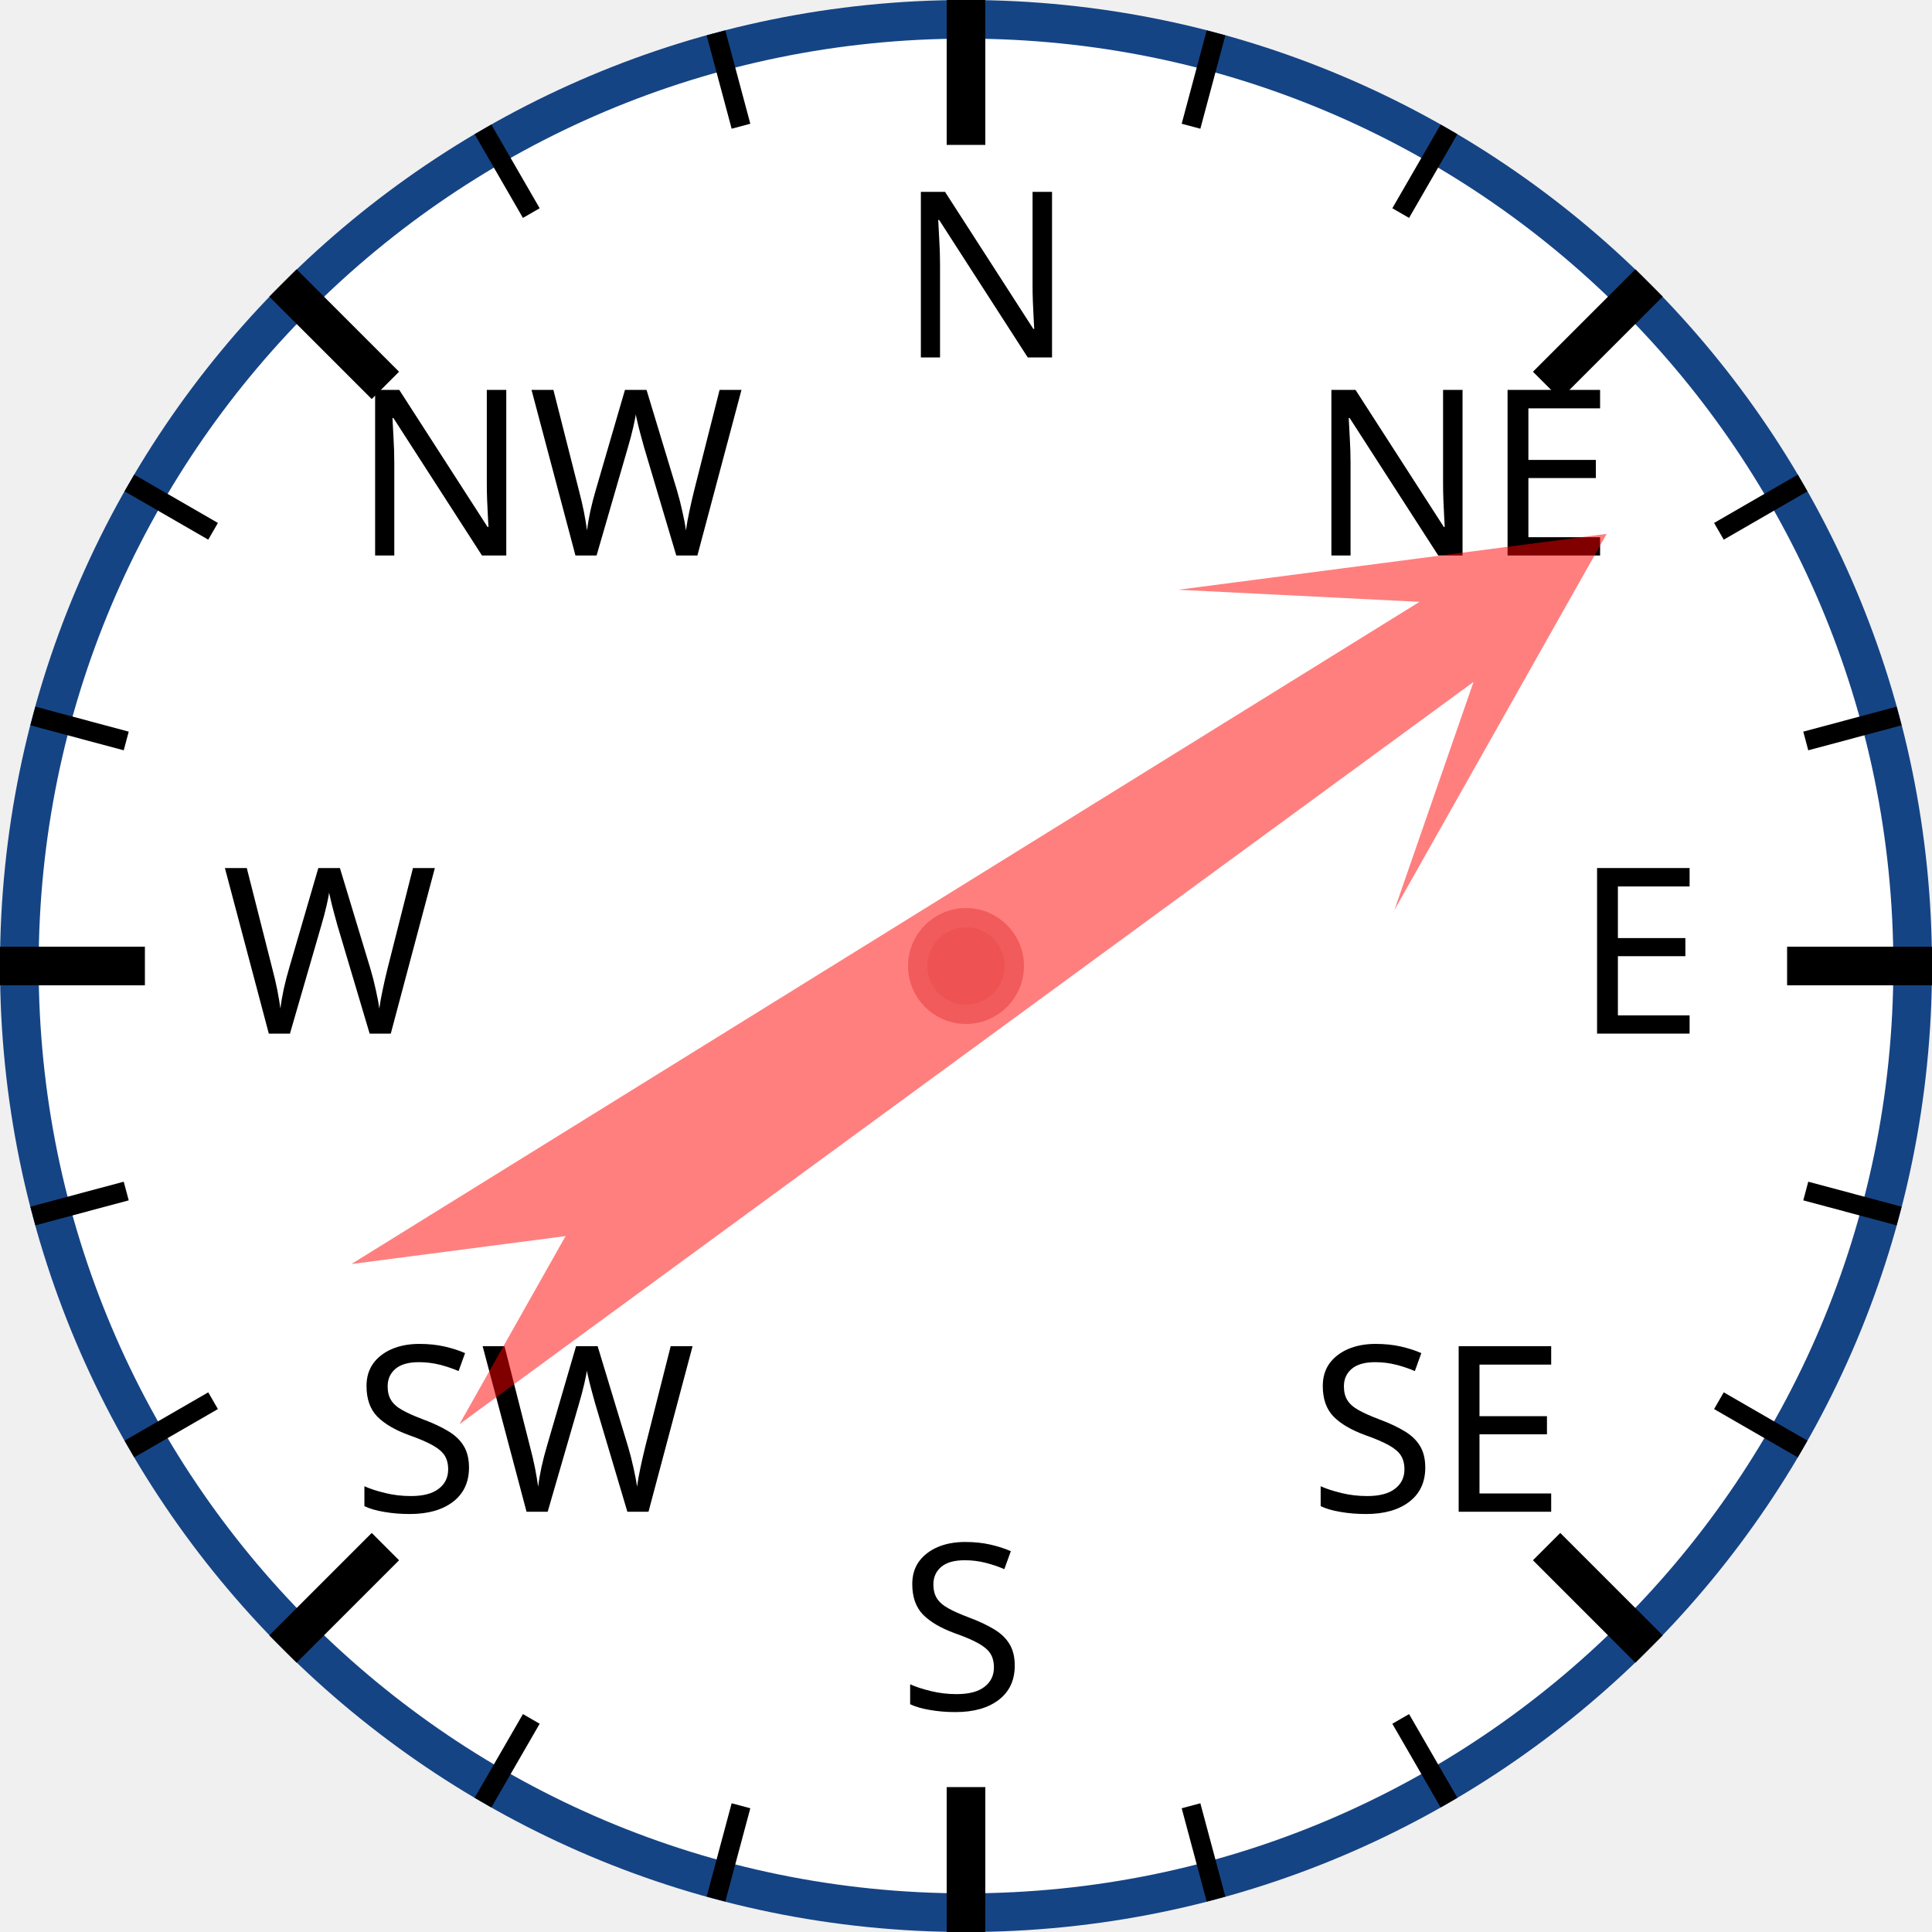
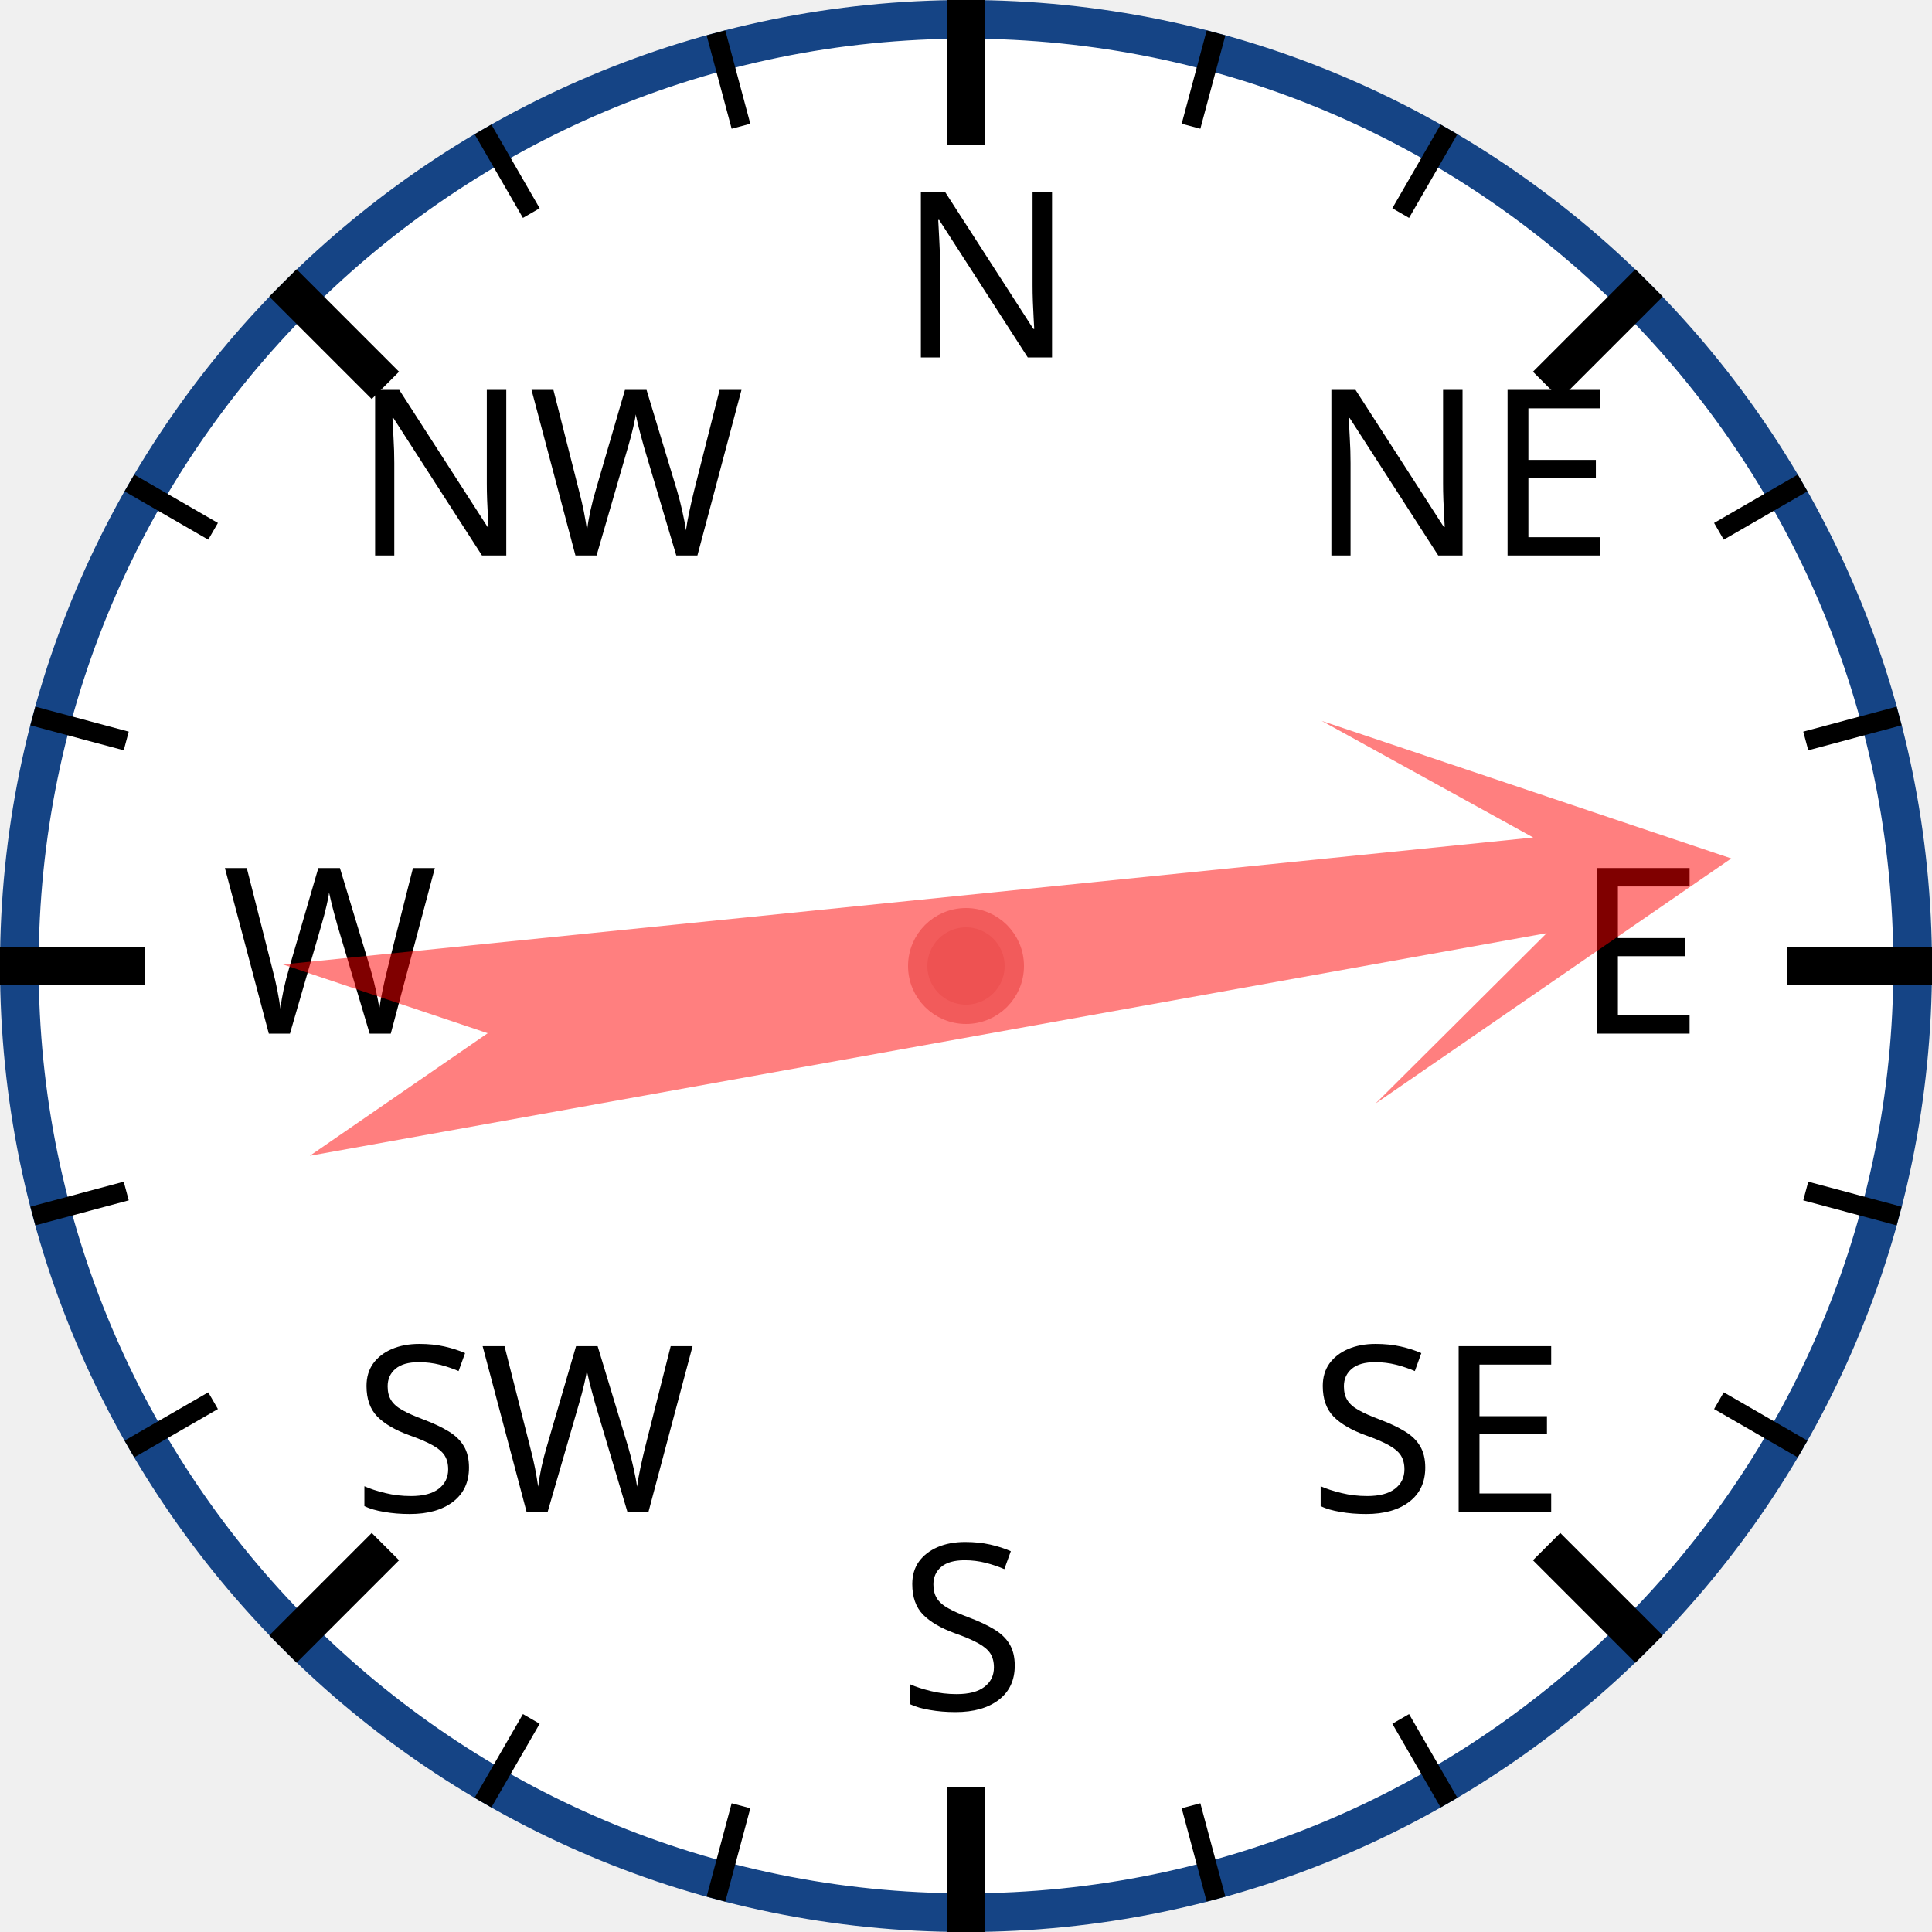
<svg xmlns="http://www.w3.org/2000/svg" width="120px" height="120px" viewBox="0 0 200 200">
  <circle cx="100" cy="100" r="98" style="fill: white; stroke: #154485; stroke-width: 4;" />
  <text x="93.0" y="37.0" style="font-family: sans-serif; font-size: 18pt;">N</text>
  <line x1="100.0" y1="0.0" x2="100.0" y2="15.0" style="stroke: black; stroke-width: 4;" />
  <line x1="74.118" y1="3.407" x2="76.706" y2="13.067" style="stroke: black; stroke-width: 2;" />
  <line x1="50" y1="13.397" x2="55" y2="22.058" style="stroke: black; stroke-width: 2;" />
  <text x="36.503" y="57.503" style="font-family: sans-serif; font-size: 18pt;">NW</text>
  <line x1="29.289" y1="29.289" x2="39.896" y2="39.896" style="stroke: black; stroke-width: 4;" />
  <line x1="13.397" y1="50" x2="22.058" y2="55" style="stroke: black; stroke-width: 2;" />
  <line x1="3.407" y1="74.118" x2="13.067" y2="76.706" style="stroke: black; stroke-width: 2;" />
  <text x="23.0" y="107.0" style="font-family: sans-serif; font-size: 18pt;">W</text>
  <line x1="0.0" y1="100.0" x2="15.0" y2="100.0" style="stroke: black; stroke-width: 4;" />
  <line x1="3.407" y1="125.882" x2="13.067" y2="123.294" style="stroke: black; stroke-width: 2;" />
  <line x1="13.397" y1="150" x2="22.058" y2="145" style="stroke: black; stroke-width: 2;" />
  <text x="36.503" y="156.497" style="font-family: sans-serif; font-size: 18pt;">SW</text>
  <line x1="29.289" y1="170.711" x2="39.896" y2="160.104" style="stroke: black; stroke-width: 4;" />
  <line x1="50" y1="186.603" x2="55" y2="177.942" style="stroke: black; stroke-width: 2;" />
  <line x1="74.118" y1="196.593" x2="76.706" y2="186.933" style="stroke: black; stroke-width: 2;" />
  <text x="93" y="177.0" style="font-family: sans-serif; font-size: 18pt;">S</text>
  <line x1="100" y1="200.0" x2="100" y2="185.0" style="stroke: black; stroke-width: 4;" />
  <line x1="125.882" y1="196.593" x2="123.294" y2="186.933" style="stroke: black; stroke-width: 2;" />
  <line x1="150.0" y1="186.603" x2="145.0" y2="177.942" style="stroke: black; stroke-width: 2;" />
  <text x="135.497" y="156.497" style="font-family: sans-serif; font-size: 18pt;">SE</text>
  <line x1="170.711" y1="170.711" x2="160.104" y2="160.104" style="stroke: black; stroke-width: 4;" />
  <line x1="186.603" y1="150" x2="177.942" y2="145" style="stroke: black; stroke-width: 2;" />
  <line x1="196.593" y1="125.882" x2="186.933" y2="123.294" style="stroke: black; stroke-width: 2;" />
  <text x="163.0" y="107" style="font-family: sans-serif; font-size: 18pt;">E</text>
  <line x1="200.0" y1="100" x2="185.0" y2="100" style="stroke: black; stroke-width: 4;" />
  <line x1="196.593" y1="74.118" x2="186.933" y2="76.706" style="stroke: black; stroke-width: 2;" />
  <line x1="186.603" y1="50" x2="177.942" y2="55" style="stroke: black; stroke-width: 2;" />
  <text x="135.497" y="57.503" style="font-family: sans-serif; font-size: 18pt;">NE</text>
  <line x1="170.711" y1="29.289" x2="160.104" y2="39.896" style="stroke: black; stroke-width: 4;" />
  <line x1="150" y1="13.397" x2="145" y2="22.058" style="stroke: black; stroke-width: 2;" />
  <line x1="125.882" y1="3.407" x2="123.294" y2="13.067" style="stroke: black; stroke-width: 2;" />
-   <polygon points="100 20 120 60 105 40 110 170 100 150 90 170 95 40 80 60" style="fill: red; fill-opacity: 0.5;" transform="rotate(56,100,100)" />
+   <polygon points="100 20 120 60 105 40 110 170 100 150 90 170 95 40 80 60" style="fill: red; fill-opacity: 0.5;" transform="rotate(82,100,100)" />
  <circle cx="100" cy="100" r="5" style="fill: #EE5252; stroke: #F25B5B; stroke-width: 2;" />
</svg>
